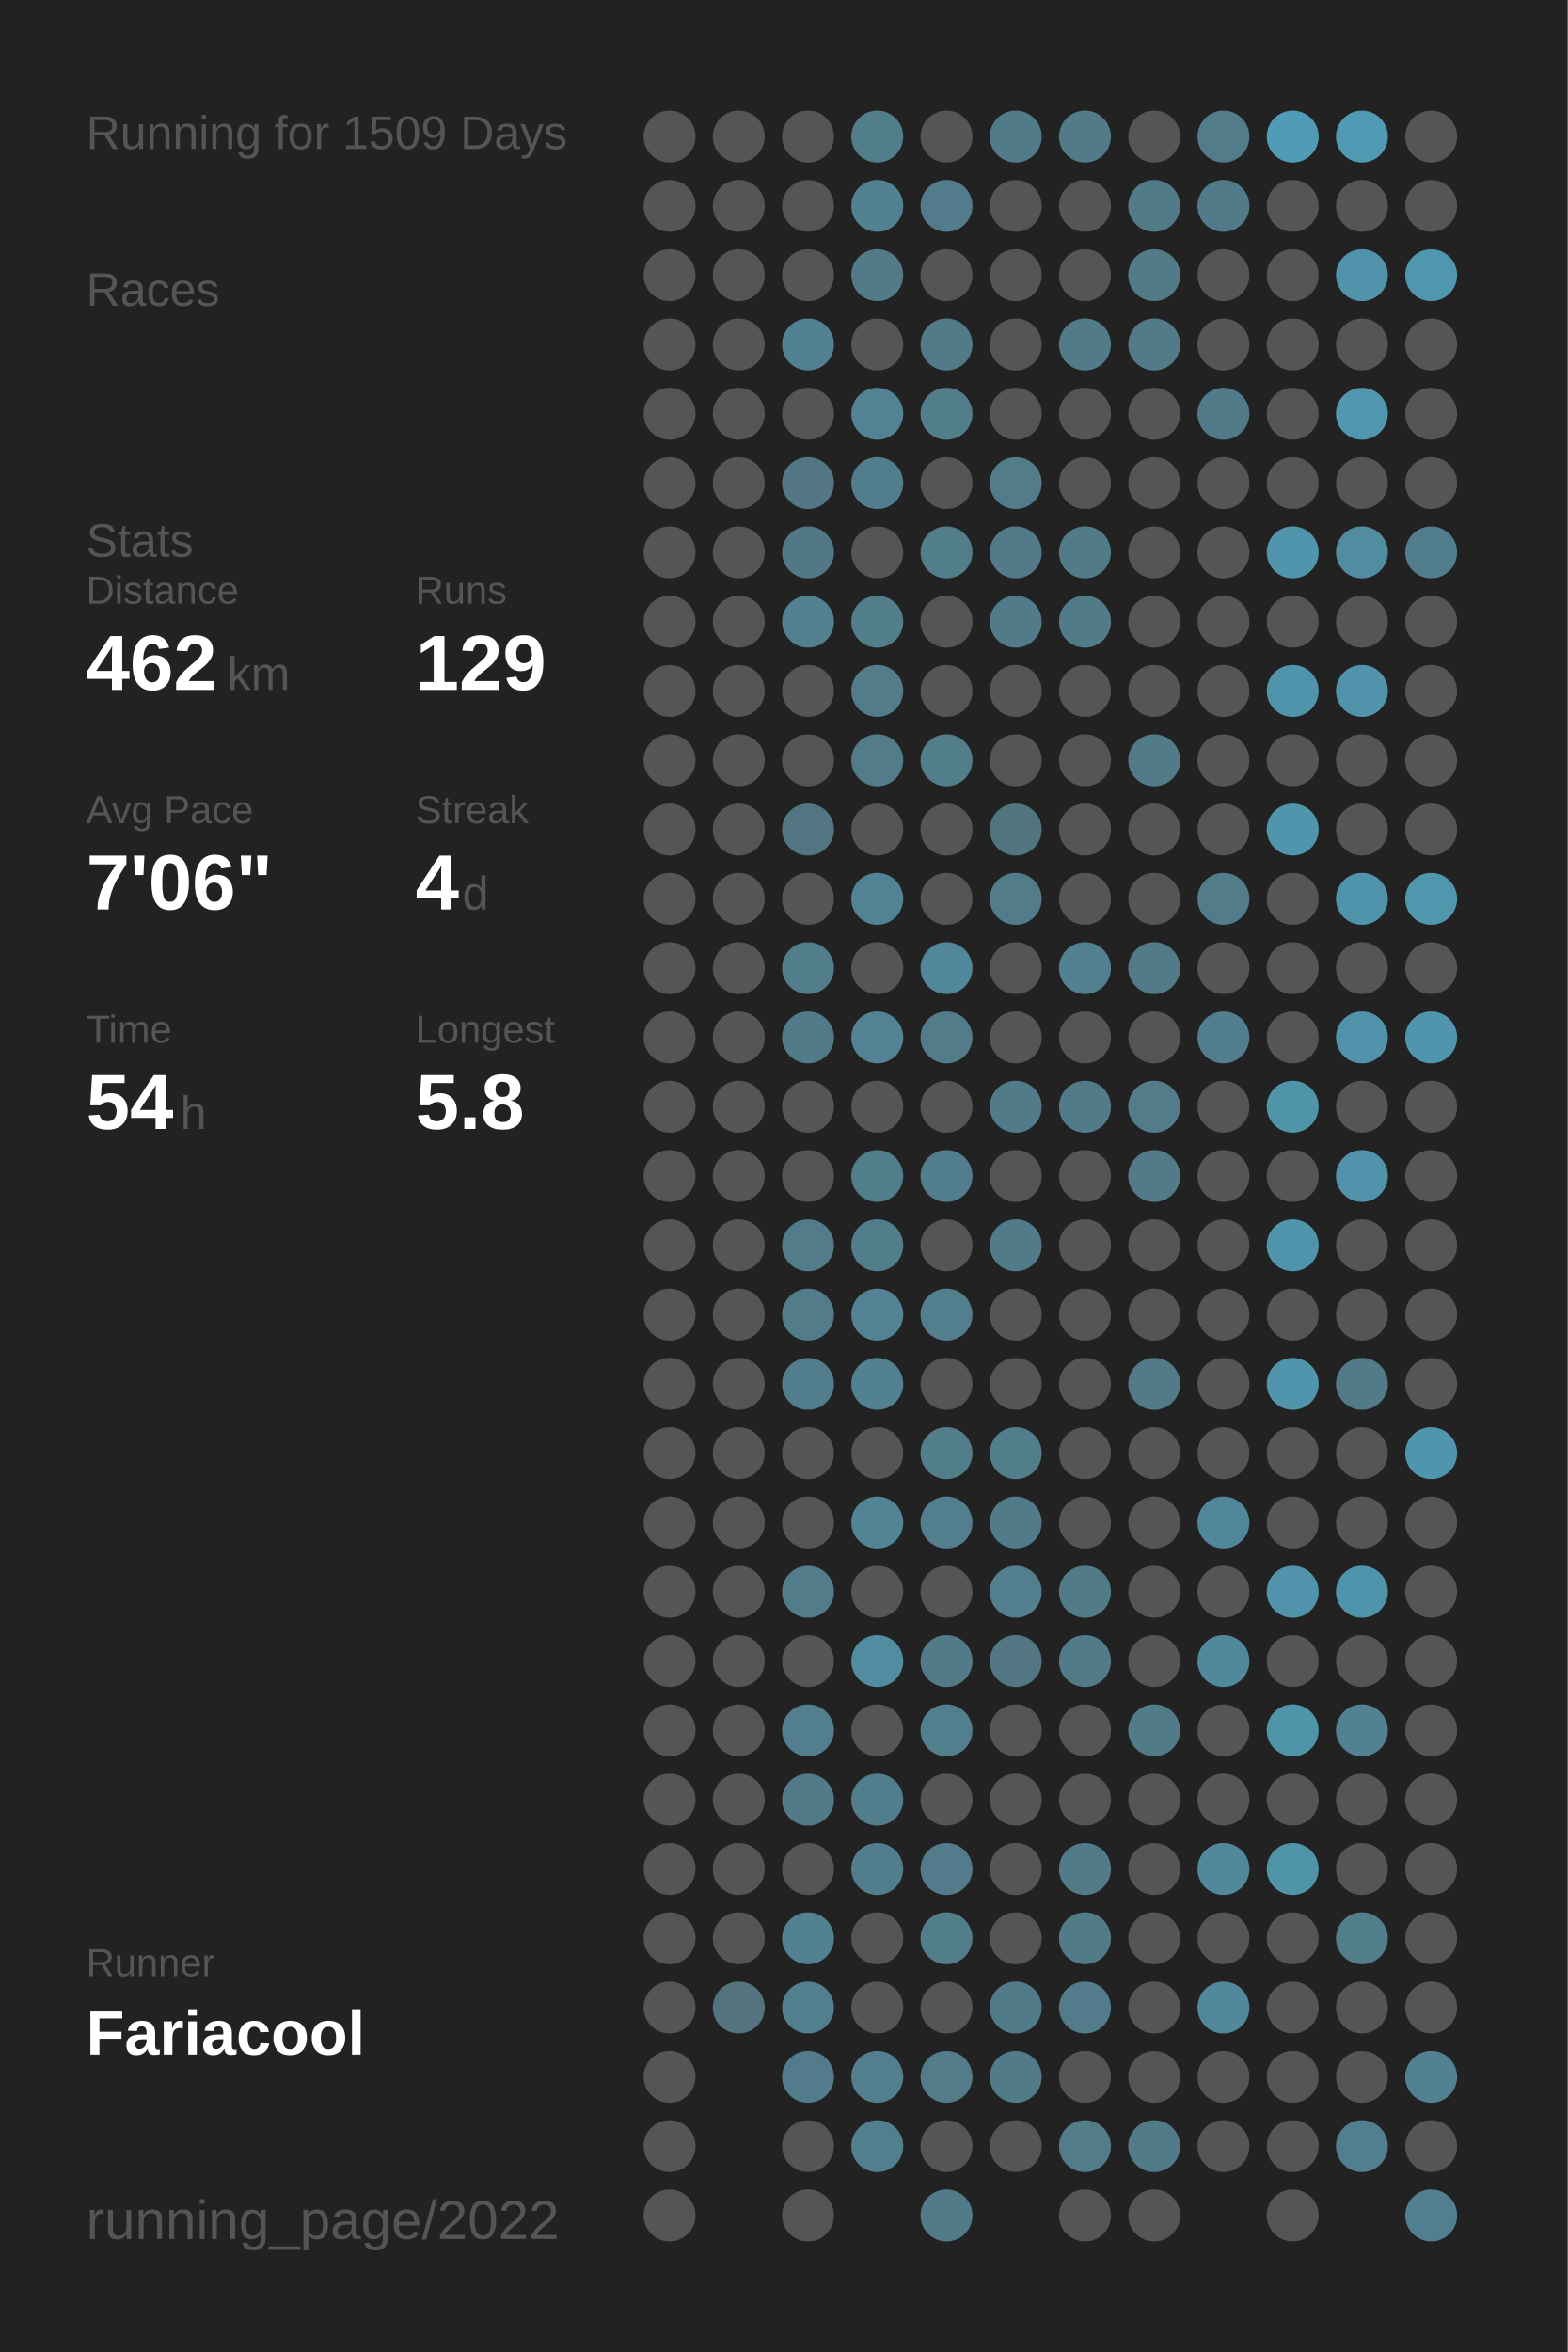
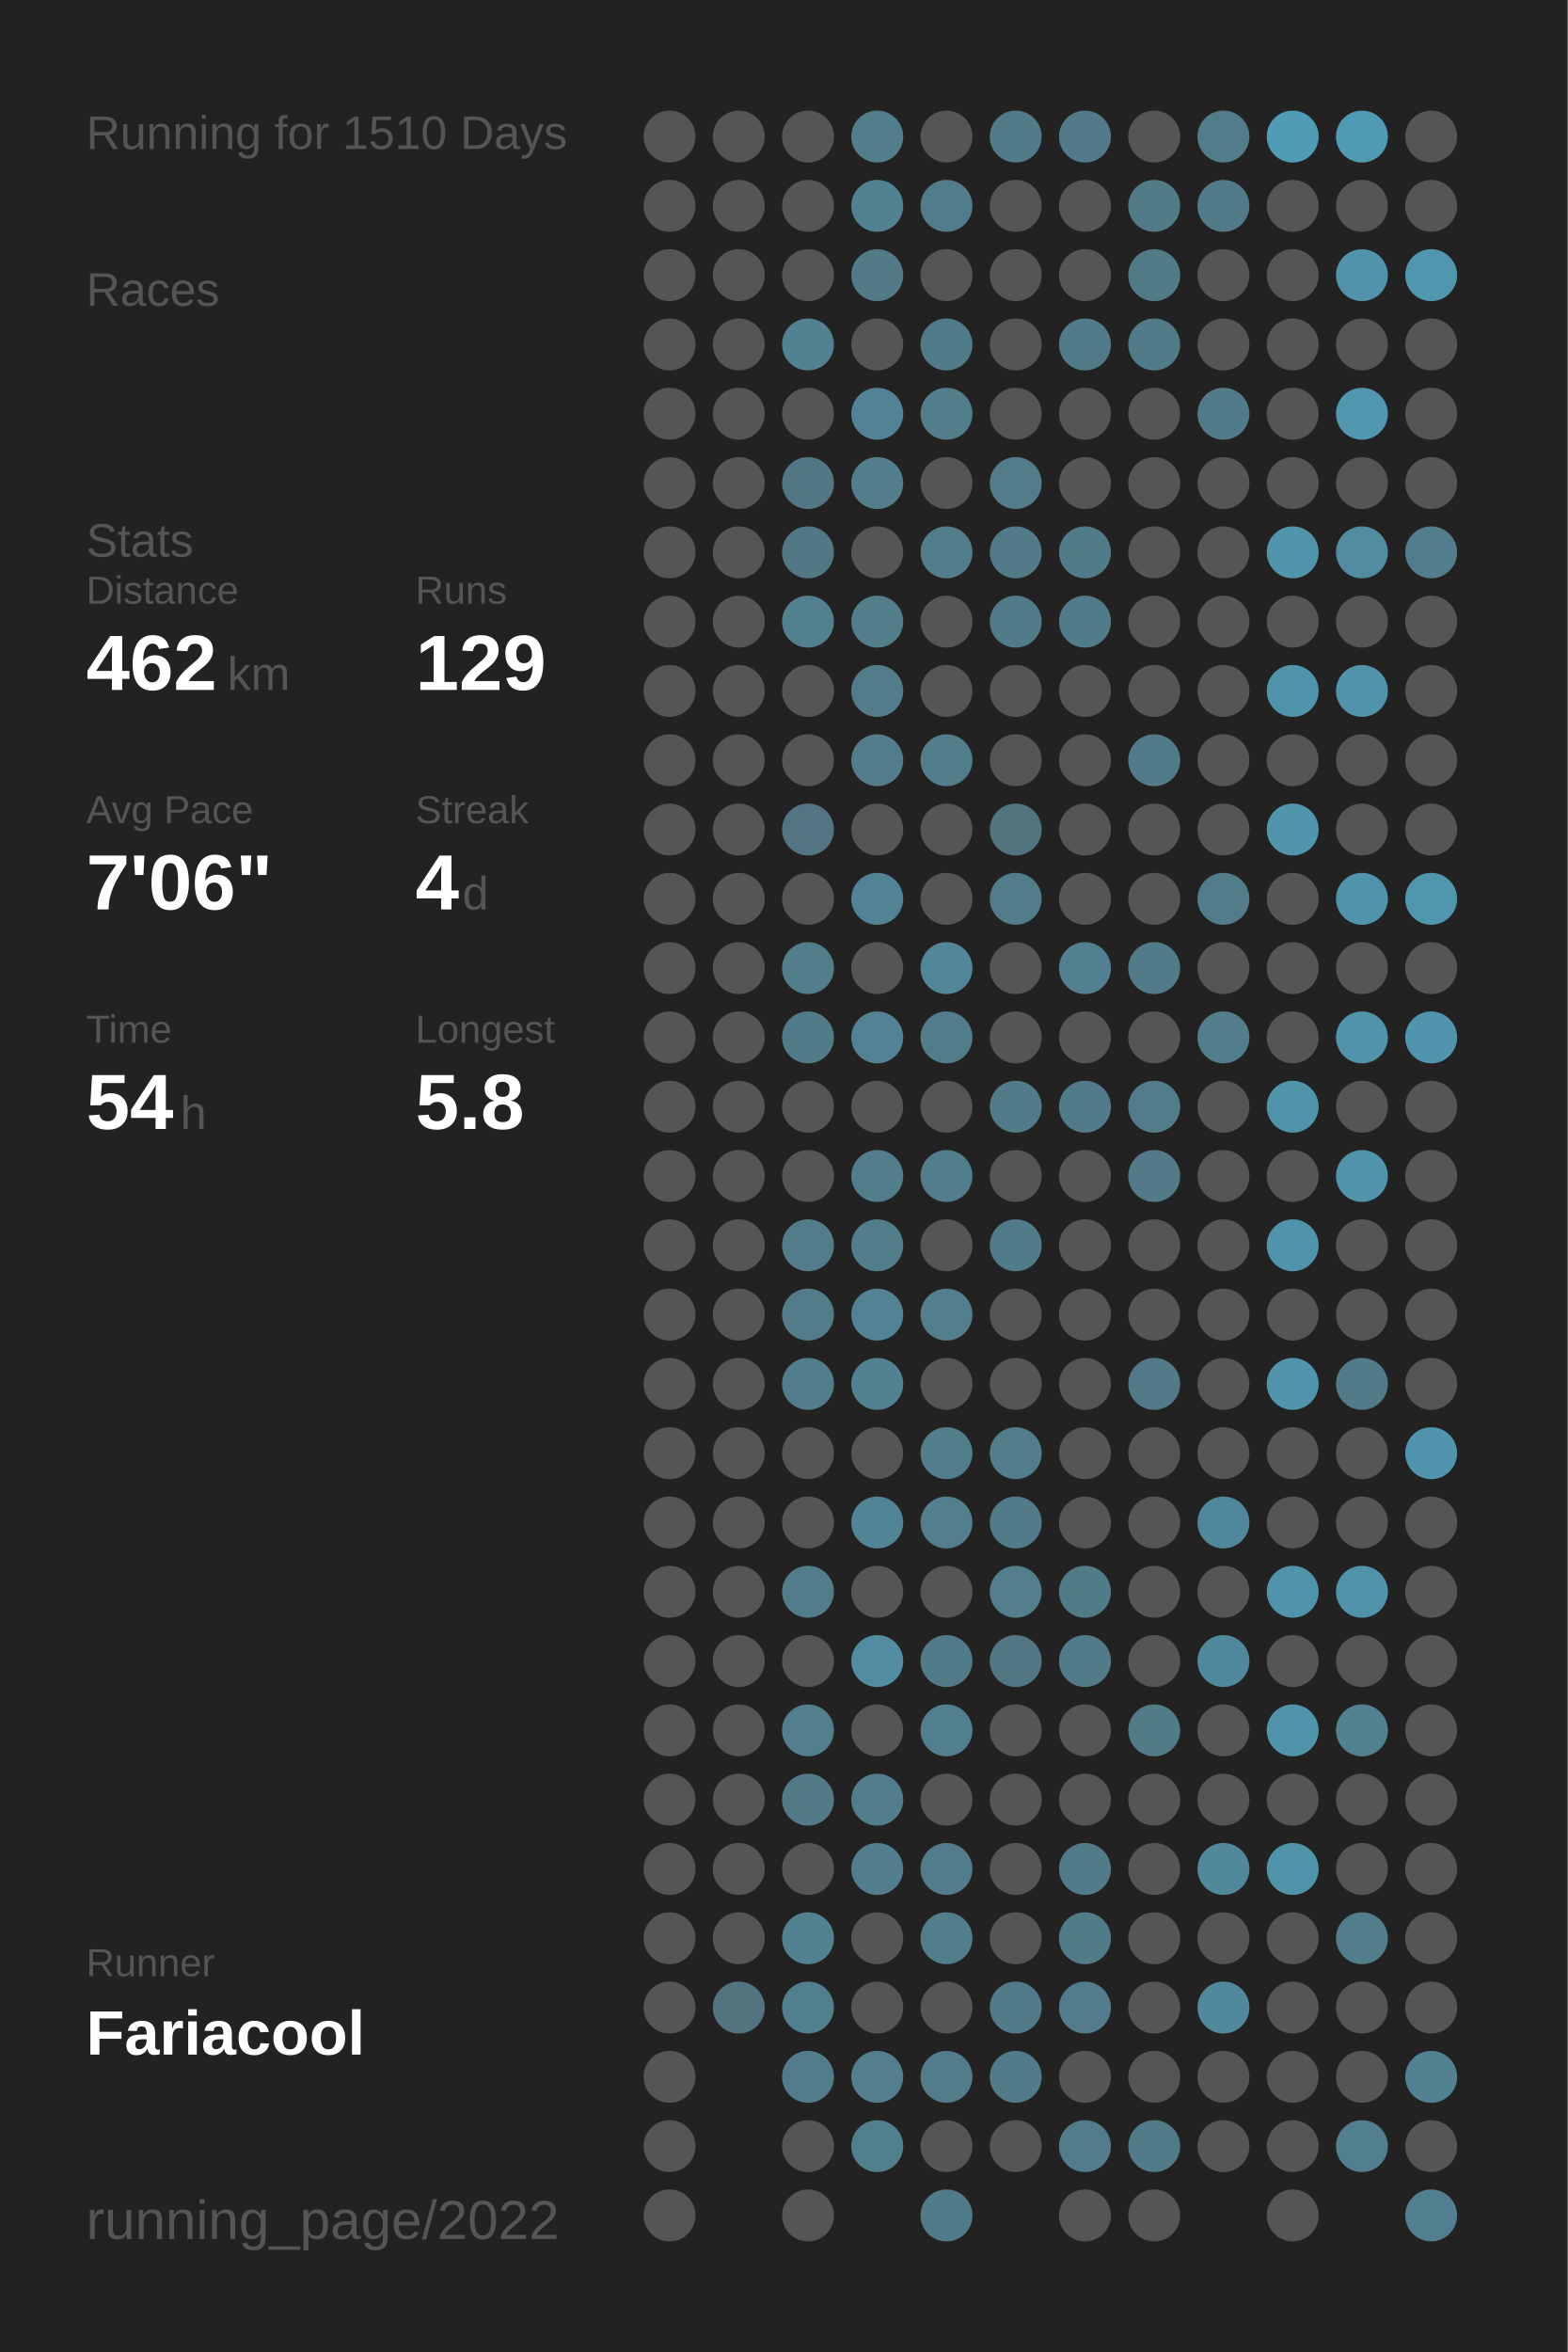
<svg xmlns="http://www.w3.org/2000/svg" baseProfile="full" height="300mm" version="1.1" viewBox="0,0,200,300" width="200mm">
  <defs />
  <rect fill="#222222" height="300" width="200" x="0" y="0" />
-   <text fill="#555555" style="font-size:6px; font-family:Arial;" x="11" y="19">Running for 1509 Days</text>
+   <text fill="#555555" style="font-size:6px; font-family:Arial;" x="11" y="19">Running for 1510 Days</text>
  <text fill="#555555" style="font-size:6px; font-family:Arial;" x="11" y="39">Races</text>
  <text fill="#555555" style="font-size:6px; font-family:Arial;" x="11" y="71">Stats</text>
  <text fill="#555555" style="font-size:5px; font-family:Arial;" x="11" y="77">Distance</text>
  <text fill="#FFFFFF" style="font-size:10px; font-family:Arial; font-weight:bold;" x="11" y="88">462</text>
  <text fill="#555555" style="font-size:6px; font-family:Arial;" x="29" y="88">km</text>
  <text fill="#555555" style="font-size:5px; font-family:Arial;" x="53" y="77">Runs</text>
  <text fill="#FFFFFF" style="font-size:10px; font-family:Arial; font-weight:bold;" x="53" y="88">129</text>
  <text fill="#555555" style="font-size:5px; font-family:Arial;" x="11" y="105">Avg Pace</text>
  <text fill="#FFFFFF" style="font-size:10px; font-family:Arial; font-weight:bold;" x="11" y="116">7'06"</text>
  <text fill="#555555" style="font-size:5px; font-family:Arial;" x="53" y="105">Streak</text>
  <text fill="#FFFFFF" style="font-size:10px; font-family:Arial; font-weight:bold;" x="53" y="116">4</text>
  <text fill="#555555" style="font-size:6px; font-family:Arial;" x="59" y="116">d</text>
  <text fill="#555555" style="font-size:5px; font-family:Arial;" x="11" y="133">Time</text>
  <text fill="#FFFFFF" style="font-size:10px; font-family:Arial; font-weight:bold;" x="11" y="144">54</text>
  <text fill="#555555" style="font-size:6px; font-family:Arial;" x="23" y="144">h</text>
  <text fill="#555555" style="font-size:5px; font-family:Arial;" x="53" y="133">Longest</text>
  <text fill="#FFFFFF" style="font-size:10px; font-family:Arial; font-weight:bold;" x="53" y="144">5.8</text>
  <text fill="#555555" style="font-size:5px; font-family:Arial;" x="11" y="252.065">Runner</text>
  <text fill="#FFFFFF" style="font-size:8px; font-family:Arial; font-weight:bold;" x="11" y="262.065">Fariacool</text>
  <text fill="#555555" style="font-size:7px; font-family:Arial;" x="11" y="285.581">running_page/2022</text>
  <circle cx="85.417" cy="17.419" fill="#555555" r="3.312" />
  <circle cx="85.417" cy="26.258" fill="#555555" r="3.312" />
  <circle cx="85.417" cy="35.097" fill="#555555" r="3.312" />
  <circle cx="85.417" cy="43.935" fill="#555555" r="3.312" />
  <circle cx="85.417" cy="52.774" fill="#555555" r="3.312" />
  <circle cx="85.417" cy="61.613" fill="#555555" r="3.312" />
  <circle cx="85.417" cy="70.452" fill="#555555" r="3.312" />
  <circle cx="85.417" cy="79.29" fill="#555555" r="3.312" />
  <circle cx="85.417" cy="88.129" fill="#555555" r="3.312" />
  <circle cx="85.417" cy="96.968" fill="#555555" r="3.312" />
  <circle cx="85.417" cy="105.806" fill="#555555" r="3.312" />
  <circle cx="85.417" cy="114.645" fill="#555555" r="3.312" />
  <circle cx="85.417" cy="123.484" fill="#555555" r="3.312" />
  <circle cx="85.417" cy="132.323" fill="#555555" r="3.312" />
  <circle cx="85.417" cy="141.161" fill="#555555" r="3.312" />
  <circle cx="85.417" cy="150" fill="#555555" r="3.312" />
  <circle cx="85.417" cy="158.839" fill="#555555" r="3.312" />
  <circle cx="85.417" cy="167.677" fill="#555555" r="3.312" />
  <circle cx="85.417" cy="176.516" fill="#555555" r="3.312" />
  <circle cx="85.417" cy="185.355" fill="#555555" r="3.312" />
  <circle cx="85.417" cy="194.194" fill="#555555" r="3.312" />
  <circle cx="85.417" cy="203.032" fill="#555555" r="3.312" />
  <circle cx="85.417" cy="211.871" fill="#555555" r="3.312" />
  <circle cx="85.417" cy="220.71" fill="#555555" r="3.312" />
  <circle cx="85.417" cy="229.548" fill="#555555" r="3.312" />
  <circle cx="85.417" cy="238.387" fill="#555555" r="3.312" />
  <circle cx="85.417" cy="247.226" fill="#555555" r="3.312" />
  <circle cx="85.417" cy="256.065" fill="#555555" r="3.312" />
  <circle cx="85.417" cy="264.903" fill="#555555" r="3.312" />
  <circle cx="85.417" cy="273.742" fill="#555555" r="3.312" />
  <circle cx="85.417" cy="282.581" fill="#555555" r="3.312" />
  <circle cx="94.25" cy="17.419" fill="#555555" r="3.312" />
  <circle cx="94.25" cy="26.258" fill="#555555" r="3.312" />
  <circle cx="94.25" cy="35.097" fill="#555555" r="3.312" />
  <circle cx="94.25" cy="43.935" fill="#555555" r="3.312" />
  <circle cx="94.25" cy="52.774" fill="#555555" r="3.312" />
  <circle cx="94.25" cy="61.613" fill="#555555" r="3.312" />
  <circle cx="94.25" cy="70.452" fill="#555555" r="3.312" />
  <circle cx="94.25" cy="79.29" fill="#555555" r="3.312" />
  <circle cx="94.25" cy="88.129" fill="#555555" r="3.312" />
  <circle cx="94.25" cy="96.968" fill="#555555" r="3.312" />
  <circle cx="94.25" cy="105.806" fill="#555555" r="3.312" />
  <circle cx="94.25" cy="114.645" fill="#555555" r="3.312" />
  <circle cx="94.25" cy="123.484" fill="#555555" r="3.312" />
  <circle cx="94.25" cy="132.323" fill="#555555" r="3.312" />
  <circle cx="94.25" cy="141.161" fill="#555555" r="3.312" />
  <circle cx="94.25" cy="150" fill="#555555" r="3.312" />
  <circle cx="94.25" cy="158.839" fill="#555555" r="3.312" />
  <circle cx="94.25" cy="167.677" fill="#555555" r="3.312" />
  <circle cx="94.25" cy="176.516" fill="#555555" r="3.312" />
  <circle cx="94.25" cy="185.355" fill="#555555" r="3.312" />
  <circle cx="94.25" cy="194.194" fill="#555555" r="3.312" />
  <circle cx="94.25" cy="203.032" fill="#555555" r="3.312" />
  <circle cx="94.25" cy="211.871" fill="#555555" r="3.312" />
  <circle cx="94.25" cy="220.71" fill="#555555" r="3.312" />
  <circle cx="94.25" cy="229.548" fill="#555555" r="3.312" />
  <circle cx="94.25" cy="238.387" fill="#555555" r="3.312" />
  <circle cx="94.25" cy="247.226" fill="#555555" r="3.312" />
  <circle cx="94.25" cy="256.065" fill="#53737f" r="3.312" />
  <circle cx="103.083" cy="17.419" fill="#555555" r="3.312" />
  <circle cx="103.083" cy="26.258" fill="#555555" r="3.312" />
  <circle cx="103.083" cy="35.097" fill="#555555" r="3.312" />
  <circle cx="103.083" cy="43.935" fill="#528191" r="3.312" />
  <circle cx="103.083" cy="52.774" fill="#555555" r="3.312" />
  <circle cx="103.083" cy="61.613" fill="#527683" r="3.312" />
  <circle cx="103.083" cy="70.452" fill="#527885" r="3.312" />
  <circle cx="103.083" cy="79.29" fill="#52808f" r="3.312" />
  <circle cx="103.083" cy="88.129" fill="#555555" r="3.312" />
  <circle cx="103.083" cy="96.968" fill="#555555" r="3.312" />
  <circle cx="103.083" cy="105.806" fill="#527581" r="3.312" />
  <circle cx="103.083" cy="114.645" fill="#555555" r="3.312" />
  <circle cx="103.083" cy="123.484" fill="#527d8b" r="3.312" />
  <circle cx="103.083" cy="132.323" fill="#527b89" r="3.312" />
  <circle cx="103.083" cy="141.161" fill="#555555" r="3.312" />
  <circle cx="103.083" cy="150" fill="#555555" r="3.312" />
  <circle cx="103.083" cy="158.839" fill="#527c8a" r="3.312" />
  <circle cx="103.083" cy="167.677" fill="#527c8a" r="3.312" />
  <circle cx="103.083" cy="176.516" fill="#527d8c" r="3.312" />
  <circle cx="103.083" cy="185.355" fill="#555555" r="3.312" />
  <circle cx="103.083" cy="194.194" fill="#555555" r="3.312" />
  <circle cx="103.083" cy="203.032" fill="#527c8a" r="3.312" />
  <circle cx="103.083" cy="211.871" fill="#555555" r="3.312" />
  <circle cx="103.083" cy="220.71" fill="#527e8d" r="3.312" />
  <circle cx="103.083" cy="229.548" fill="#527a87" r="3.312" />
  <circle cx="103.083" cy="238.387" fill="#555555" r="3.312" />
  <circle cx="103.083" cy="247.226" fill="#528191" r="3.312" />
  <circle cx="103.083" cy="256.065" fill="#527f8e" r="3.312" />
  <circle cx="103.083" cy="264.903" fill="#527c8b" r="3.312" />
  <circle cx="103.083" cy="273.742" fill="#555555" r="3.312" />
  <circle cx="103.083" cy="282.581" fill="#555555" r="3.312" />
  <circle cx="111.917" cy="17.419" fill="#527e8c" r="3.312" />
  <circle cx="111.917" cy="26.258" fill="#528292" r="3.312" />
  <circle cx="111.917" cy="35.097" fill="#527a87" r="3.312" />
  <circle cx="111.917" cy="43.935" fill="#555555" r="3.312" />
  <circle cx="111.917" cy="52.774" fill="#528293" r="3.312" />
  <circle cx="111.917" cy="61.613" fill="#527d8c" r="3.312" />
  <circle cx="111.917" cy="70.452" fill="#555555" r="3.312" />
  <circle cx="111.917" cy="79.29" fill="#527d8b" r="3.312" />
  <circle cx="111.917" cy="88.129" fill="#527c8a" r="3.312" />
  <circle cx="111.917" cy="96.968" fill="#527c8a" r="3.312" />
  <circle cx="111.917" cy="105.806" fill="#555555" r="3.312" />
  <circle cx="111.917" cy="114.645" fill="#528394" r="3.312" />
  <circle cx="111.917" cy="123.484" fill="#555555" r="3.312" />
  <circle cx="111.917" cy="132.323" fill="#528293" r="3.312" />
  <circle cx="111.917" cy="141.161" fill="#555555" r="3.312" />
  <circle cx="111.917" cy="150" fill="#527d8b" r="3.312" />
  <circle cx="111.917" cy="158.839" fill="#527d8b" r="3.312" />
  <circle cx="111.917" cy="167.677" fill="#528293" r="3.312" />
  <circle cx="111.917" cy="176.516" fill="#528192" r="3.312" />
  <circle cx="111.917" cy="185.355" fill="#555555" r="3.312" />
  <circle cx="111.917" cy="194.194" fill="#518495" r="3.312" />
  <circle cx="111.917" cy="203.032" fill="#555555" r="3.312" />
  <circle cx="111.917" cy="211.871" fill="#518ca0" r="3.312" />
  <circle cx="111.917" cy="220.71" fill="#555555" r="3.312" />
  <circle cx="111.917" cy="229.548" fill="#527d8c" r="3.312" />
  <circle cx="111.917" cy="238.387" fill="#527d8c" r="3.312" />
  <circle cx="111.917" cy="247.226" fill="#555555" r="3.312" />
  <circle cx="111.917" cy="256.065" fill="#555555" r="3.312" />
  <circle cx="111.917" cy="264.903" fill="#527e8e" r="3.312" />
  <circle cx="111.917" cy="273.742" fill="#527f8e" r="3.312" />
  <circle cx="120.75" cy="17.419" fill="#555555" r="3.312" />
  <circle cx="120.75" cy="26.258" fill="#527c8b" r="3.312" />
  <circle cx="120.75" cy="35.097" fill="#555555" r="3.312" />
  <circle cx="120.75" cy="43.935" fill="#527b89" r="3.312" />
  <circle cx="120.75" cy="52.774" fill="#527d8b" r="3.312" />
  <circle cx="120.75" cy="61.613" fill="#555555" r="3.312" />
  <circle cx="120.75" cy="70.452" fill="#527d8b" r="3.312" />
  <circle cx="120.75" cy="79.29" fill="#555555" r="3.312" />
  <circle cx="120.75" cy="88.129" fill="#555555" r="3.312" />
  <circle cx="120.75" cy="96.968" fill="#527d8b" r="3.312" />
  <circle cx="120.75" cy="105.806" fill="#555555" r="3.312" />
  <circle cx="120.75" cy="114.645" fill="#555555" r="3.312" />
  <circle cx="120.75" cy="123.484" fill="#518799" r="3.312" />
  <circle cx="120.75" cy="132.323" fill="#527c8a" r="3.312" />
  <circle cx="120.75" cy="141.161" fill="#555555" r="3.312" />
  <circle cx="120.75" cy="150" fill="#527d8c" r="3.312" />
  <circle cx="120.75" cy="158.839" fill="#555555" r="3.312" />
  <circle cx="120.75" cy="167.677" fill="#527e8d" r="3.312" />
  <circle cx="120.75" cy="176.516" fill="#555555" r="3.312" />
  <circle cx="120.75" cy="185.355" fill="#527e8c" r="3.312" />
  <circle cx="120.75" cy="194.194" fill="#527e8d" r="3.312" />
  <circle cx="120.75" cy="203.032" fill="#555555" r="3.312" />
  <circle cx="120.75" cy="211.871" fill="#527b89" r="3.312" />
  <circle cx="120.75" cy="220.71" fill="#527f8e" r="3.312" />
  <circle cx="120.75" cy="229.548" fill="#555555" r="3.312" />
  <circle cx="120.75" cy="238.387" fill="#527c8b" r="3.312" />
  <circle cx="120.75" cy="247.226" fill="#527d8b" r="3.312" />
  <circle cx="120.75" cy="256.065" fill="#555555" r="3.312" />
  <circle cx="120.75" cy="264.903" fill="#527c8a" r="3.312" />
  <circle cx="120.75" cy="273.742" fill="#555555" r="3.312" />
  <circle cx="120.75" cy="282.581" fill="#527b89" r="3.312" />
  <circle cx="129.583" cy="17.419" fill="#527b89" r="3.312" />
  <circle cx="129.583" cy="26.258" fill="#555555" r="3.312" />
  <circle cx="129.583" cy="35.097" fill="#555555" r="3.312" />
  <circle cx="129.583" cy="43.935" fill="#555555" r="3.312" />
  <circle cx="129.583" cy="52.774" fill="#555555" r="3.312" />
  <circle cx="129.583" cy="61.613" fill="#527c8a" r="3.312" />
  <circle cx="129.583" cy="70.452" fill="#527a88" r="3.312" />
  <circle cx="129.583" cy="79.29" fill="#527b89" r="3.312" />
  <circle cx="129.583" cy="88.129" fill="#555555" r="3.312" />
  <circle cx="129.583" cy="96.968" fill="#555555" r="3.312" />
  <circle cx="129.583" cy="105.806" fill="#52747f" r="3.312" />
  <circle cx="129.583" cy="114.645" fill="#527c8a" r="3.312" />
  <circle cx="129.583" cy="123.484" fill="#555555" r="3.312" />
  <circle cx="129.583" cy="132.323" fill="#555555" r="3.312" />
  <circle cx="129.583" cy="141.161" fill="#527b89" r="3.312" />
  <circle cx="129.583" cy="150" fill="#555555" r="3.312" />
  <circle cx="129.583" cy="158.839" fill="#527b89" r="3.312" />
  <circle cx="129.583" cy="167.677" fill="#555555" r="3.312" />
  <circle cx="129.583" cy="176.516" fill="#555555" r="3.312" />
  <circle cx="129.583" cy="185.355" fill="#527d8b" r="3.312" />
  <circle cx="129.583" cy="194.194" fill="#527b89" r="3.312" />
  <circle cx="129.583" cy="203.032" fill="#527e8d" r="3.312" />
  <circle cx="129.583" cy="211.871" fill="#527682" r="3.312" />
  <circle cx="129.583" cy="220.71" fill="#555555" r="3.312" />
  <circle cx="129.583" cy="229.548" fill="#555555" r="3.312" />
  <circle cx="129.583" cy="238.387" fill="#555555" r="3.312" />
  <circle cx="129.583" cy="247.226" fill="#555555" r="3.312" />
  <circle cx="129.583" cy="256.065" fill="#527b89" r="3.312" />
  <circle cx="129.583" cy="264.903" fill="#527b89" r="3.312" />
  <circle cx="129.583" cy="273.742" fill="#555555" r="3.312" />
  <circle cx="138.417" cy="17.419" fill="#527a88" r="3.312" />
  <circle cx="138.417" cy="26.258" fill="#555555" r="3.312" />
  <circle cx="138.417" cy="35.097" fill="#555555" r="3.312" />
  <circle cx="138.417" cy="43.935" fill="#527b89" r="3.312" />
  <circle cx="138.417" cy="52.774" fill="#555555" r="3.312" />
  <circle cx="138.417" cy="61.613" fill="#555555" r="3.312" />
  <circle cx="138.417" cy="70.452" fill="#527b88" r="3.312" />
  <circle cx="138.417" cy="79.29" fill="#527b89" r="3.312" />
  <circle cx="138.417" cy="88.129" fill="#555555" r="3.312" />
  <circle cx="138.417" cy="96.968" fill="#555555" r="3.312" />
  <circle cx="138.417" cy="105.806" fill="#555555" r="3.312" />
  <circle cx="138.417" cy="114.645" fill="#555555" r="3.312" />
  <circle cx="138.417" cy="123.484" fill="#528090" r="3.312" />
  <circle cx="138.417" cy="132.323" fill="#555555" r="3.312" />
  <circle cx="138.417" cy="141.161" fill="#527b89" r="3.312" />
  <circle cx="138.417" cy="150" fill="#555555" r="3.312" />
  <circle cx="138.417" cy="158.839" fill="#555555" r="3.312" />
  <circle cx="138.417" cy="167.677" fill="#555555" r="3.312" />
  <circle cx="138.417" cy="176.516" fill="#555555" r="3.312" />
  <circle cx="138.417" cy="185.355" fill="#555555" r="3.312" />
  <circle cx="138.417" cy="194.194" fill="#555555" r="3.312" />
  <circle cx="138.417" cy="203.032" fill="#527b88" r="3.312" />
  <circle cx="138.417" cy="211.871" fill="#527b89" r="3.312" />
  <circle cx="138.417" cy="220.71" fill="#555555" r="3.312" />
  <circle cx="138.417" cy="229.548" fill="#555555" r="3.312" />
  <circle cx="138.417" cy="238.387" fill="#527b89" r="3.312" />
  <circle cx="138.417" cy="247.226" fill="#527b88" r="3.312" />
  <circle cx="138.417" cy="256.065" fill="#527c8b" r="3.312" />
  <circle cx="138.417" cy="264.903" fill="#555555" r="3.312" />
  <circle cx="138.417" cy="273.742" fill="#527c8a" r="3.312" />
  <circle cx="138.417" cy="282.581" fill="#555555" r="3.312" />
  <circle cx="147.25" cy="17.419" fill="#555555" r="3.312" />
  <circle cx="147.25" cy="26.258" fill="#527b88" r="3.312" />
  <circle cx="147.25" cy="35.097" fill="#527b88" r="3.312" />
  <circle cx="147.25" cy="43.935" fill="#527b89" r="3.312" />
  <circle cx="147.25" cy="52.774" fill="#555555" r="3.312" />
  <circle cx="147.25" cy="61.613" fill="#555555" r="3.312" />
  <circle cx="147.25" cy="70.452" fill="#555555" r="3.312" />
  <circle cx="147.25" cy="79.29" fill="#555555" r="3.312" />
  <circle cx="147.25" cy="88.129" fill="#555555" r="3.312" />
  <circle cx="147.25" cy="96.968" fill="#527b89" r="3.312" />
  <circle cx="147.25" cy="105.806" fill="#555555" r="3.312" />
  <circle cx="147.25" cy="114.645" fill="#555555" r="3.312" />
  <circle cx="147.25" cy="123.484" fill="#527b89" r="3.312" />
  <circle cx="147.25" cy="132.323" fill="#555555" r="3.312" />
  <circle cx="147.25" cy="141.161" fill="#527c8a" r="3.312" />
  <circle cx="147.25" cy="150" fill="#527a88" r="3.312" />
  <circle cx="147.25" cy="158.839" fill="#555555" r="3.312" />
  <circle cx="147.25" cy="167.677" fill="#555555" r="3.312" />
  <circle cx="147.25" cy="176.516" fill="#527a88" r="3.312" />
  <circle cx="147.25" cy="185.355" fill="#555555" r="3.312" />
  <circle cx="147.25" cy="194.194" fill="#555555" r="3.312" />
  <circle cx="147.25" cy="203.032" fill="#555555" r="3.312" />
  <circle cx="147.25" cy="211.871" fill="#555555" r="3.312" />
  <circle cx="147.25" cy="220.71" fill="#527b88" r="3.312" />
  <circle cx="147.25" cy="229.548" fill="#555555" r="3.312" />
  <circle cx="147.25" cy="238.387" fill="#555555" r="3.312" />
  <circle cx="147.25" cy="247.226" fill="#555555" r="3.312" />
  <circle cx="147.25" cy="256.065" fill="#555555" r="3.312" />
  <circle cx="147.25" cy="264.903" fill="#555555" r="3.312" />
  <circle cx="147.25" cy="273.742" fill="#527b89" r="3.312" />
  <circle cx="147.25" cy="282.581" fill="#555555" r="3.312" />
  <circle cx="156.083" cy="17.419" fill="#527c8a" r="3.312" />
  <circle cx="156.083" cy="26.258" fill="#527b89" r="3.312" />
  <circle cx="156.083" cy="35.097" fill="#555555" r="3.312" />
  <circle cx="156.083" cy="43.935" fill="#555555" r="3.312" />
  <circle cx="156.083" cy="52.774" fill="#527b89" r="3.312" />
  <circle cx="156.083" cy="61.613" fill="#555555" r="3.312" />
  <circle cx="156.083" cy="70.452" fill="#555555" r="3.312" />
  <circle cx="156.083" cy="79.29" fill="#555555" r="3.312" />
  <circle cx="156.083" cy="88.129" fill="#555555" r="3.312" />
  <circle cx="156.083" cy="96.968" fill="#555555" r="3.312" />
  <circle cx="156.083" cy="105.806" fill="#555555" r="3.312" />
  <circle cx="156.083" cy="114.645" fill="#527c8a" r="3.312" />
  <circle cx="156.083" cy="123.484" fill="#555555" r="3.312" />
  <circle cx="156.083" cy="132.323" fill="#527d8c" r="3.312" />
  <circle cx="156.083" cy="141.161" fill="#555555" r="3.312" />
  <circle cx="156.083" cy="150" fill="#555555" r="3.312" />
  <circle cx="156.083" cy="158.839" fill="#555555" r="3.312" />
  <circle cx="156.083" cy="167.677" fill="#555555" r="3.312" />
  <circle cx="156.083" cy="176.516" fill="#555555" r="3.312" />
  <circle cx="156.083" cy="185.355" fill="#555555" r="3.312" />
  <circle cx="156.083" cy="194.194" fill="#51879a" r="3.312" />
  <circle cx="156.083" cy="203.032" fill="#555555" r="3.312" />
  <circle cx="156.083" cy="211.871" fill="#51899c" r="3.312" />
  <circle cx="156.083" cy="220.71" fill="#555555" r="3.312" />
  <circle cx="156.083" cy="229.548" fill="#555555" r="3.312" />
  <circle cx="156.083" cy="238.387" fill="#51899b" r="3.312" />
  <circle cx="156.083" cy="247.226" fill="#555555" r="3.312" />
  <circle cx="156.083" cy="256.065" fill="#51889b" r="3.312" />
  <circle cx="156.083" cy="264.903" fill="#555555" r="3.312" />
  <circle cx="156.083" cy="273.742" fill="#555555" r="3.312" />
  <circle cx="164.917" cy="17.419" fill="#509cb6" r="3.312" />
  <circle cx="164.917" cy="26.258" fill="#555555" r="3.312" />
  <circle cx="164.917" cy="35.097" fill="#555555" r="3.312" />
  <circle cx="164.917" cy="43.935" fill="#555555" r="3.312" />
  <circle cx="164.917" cy="52.774" fill="#555555" r="3.312" />
  <circle cx="164.917" cy="61.613" fill="#555555" r="3.312" />
  <circle cx="164.917" cy="70.452" fill="#5095ac" r="3.312" />
  <circle cx="164.917" cy="79.29" fill="#555555" r="3.312" />
  <circle cx="164.917" cy="88.129" fill="#5094ab" r="3.312" />
  <circle cx="164.917" cy="96.968" fill="#555555" r="3.312" />
  <circle cx="164.917" cy="105.806" fill="#5095ac" r="3.312" />
  <circle cx="164.917" cy="114.645" fill="#555555" r="3.312" />
  <circle cx="164.917" cy="123.484" fill="#555555" r="3.312" />
  <circle cx="164.917" cy="132.323" fill="#555555" r="3.312" />
  <circle cx="164.917" cy="141.161" fill="#5094aa" r="3.312" />
  <circle cx="164.917" cy="150" fill="#555555" r="3.312" />
  <circle cx="164.917" cy="158.839" fill="#5094ab" r="3.312" />
  <circle cx="164.917" cy="167.677" fill="#555555" r="3.312" />
  <circle cx="164.917" cy="176.516" fill="#5095ac" r="3.312" />
  <circle cx="164.917" cy="185.355" fill="#555555" r="3.312" />
  <circle cx="164.917" cy="194.194" fill="#555555" r="3.312" />
  <circle cx="164.917" cy="203.032" fill="#5093aa" r="3.312" />
  <circle cx="164.917" cy="211.871" fill="#555555" r="3.312" />
  <circle cx="164.917" cy="220.71" fill="#5094aa" r="3.312" />
  <circle cx="164.917" cy="229.548" fill="#555555" r="3.312" />
  <circle cx="164.917" cy="238.387" fill="#5094aa" r="3.312" />
  <circle cx="164.917" cy="247.226" fill="#555555" r="3.312" />
  <circle cx="164.917" cy="256.065" fill="#555555" r="3.312" />
  <circle cx="164.917" cy="264.903" fill="#555555" r="3.312" />
  <circle cx="164.917" cy="273.742" fill="#555555" r="3.312" />
  <circle cx="164.917" cy="282.581" fill="#555555" r="3.312" />
  <circle cx="173.75" cy="17.419" fill="#509ab3" r="3.312" />
  <circle cx="173.75" cy="26.258" fill="#555555" r="3.312" />
  <circle cx="173.75" cy="35.097" fill="#5093aa" r="3.312" />
  <circle cx="173.75" cy="43.935" fill="#555555" r="3.312" />
  <circle cx="173.75" cy="52.774" fill="#5097af" r="3.312" />
  <circle cx="173.75" cy="61.613" fill="#555555" r="3.312" />
  <circle cx="173.75" cy="70.452" fill="#518ca0" r="3.312" />
  <circle cx="173.75" cy="79.29" fill="#555555" r="3.312" />
  <circle cx="173.75" cy="88.129" fill="#5093aa" r="3.312" />
  <circle cx="173.75" cy="96.968" fill="#555555" r="3.312" />
  <circle cx="173.75" cy="105.806" fill="#555555" r="3.312" />
  <circle cx="173.75" cy="114.645" fill="#5094ab" r="3.312" />
  <circle cx="173.75" cy="123.484" fill="#555555" r="3.312" />
  <circle cx="173.75" cy="132.323" fill="#5093aa" r="3.312" />
  <circle cx="173.75" cy="141.161" fill="#555555" r="3.312" />
  <circle cx="173.75" cy="150" fill="#5093aa" r="3.312" />
  <circle cx="173.75" cy="158.839" fill="#555555" r="3.312" />
  <circle cx="173.75" cy="167.677" fill="#555555" r="3.312" />
  <circle cx="173.75" cy="176.516" fill="#527b89" r="3.312" />
  <circle cx="173.75" cy="185.355" fill="#555555" r="3.312" />
  <circle cx="173.75" cy="194.194" fill="#555555" r="3.312" />
  <circle cx="173.75" cy="203.032" fill="#5094ab" r="3.312" />
  <circle cx="173.75" cy="211.871" fill="#555555" r="3.312" />
  <circle cx="173.75" cy="220.71" fill="#528292" r="3.312" />
  <circle cx="173.75" cy="229.548" fill="#555555" r="3.312" />
  <circle cx="173.75" cy="238.387" fill="#555555" r="3.312" />
  <circle cx="173.75" cy="247.226" fill="#527d8b" r="3.312" />
  <circle cx="173.75" cy="256.065" fill="#555555" r="3.312" />
  <circle cx="173.75" cy="264.903" fill="#555555" r="3.312" />
  <circle cx="173.75" cy="273.742" fill="#527f8f" r="3.312" />
  <circle cx="182.583" cy="17.419" fill="#555555" r="3.312" />
  <circle cx="182.583" cy="26.258" fill="#555555" r="3.312" />
  <circle cx="182.583" cy="35.097" fill="#5096ae" r="3.312" />
  <circle cx="182.583" cy="43.935" fill="#555555" r="3.312" />
  <circle cx="182.583" cy="52.774" fill="#555555" r="3.312" />
  <circle cx="182.583" cy="61.613" fill="#555555" r="3.312" />
  <circle cx="182.583" cy="70.452" fill="#527d8c" r="3.312" />
  <circle cx="182.583" cy="79.29" fill="#555555" r="3.312" />
  <circle cx="182.583" cy="88.129" fill="#555555" r="3.312" />
  <circle cx="182.583" cy="96.968" fill="#555555" r="3.312" />
  <circle cx="182.583" cy="105.806" fill="#555555" r="3.312" />
  <circle cx="182.583" cy="114.645" fill="#5097ae" r="3.312" />
  <circle cx="182.583" cy="123.484" fill="#555555" r="3.312" />
  <circle cx="182.583" cy="132.323" fill="#5095ad" r="3.312" />
  <circle cx="182.583" cy="141.161" fill="#555555" r="3.312" />
  <circle cx="182.583" cy="150" fill="#555555" r="3.312" />
  <circle cx="182.583" cy="158.839" fill="#555555" r="3.312" />
  <circle cx="182.583" cy="167.677" fill="#555555" r="3.312" />
  <circle cx="182.583" cy="176.516" fill="#555555" r="3.312" />
  <circle cx="182.583" cy="185.355" fill="#5095ad" r="3.312" />
  <circle cx="182.583" cy="194.194" fill="#555555" r="3.312" />
  <circle cx="182.583" cy="203.032" fill="#555555" r="3.312" />
  <circle cx="182.583" cy="211.871" fill="#555555" r="3.312" />
  <circle cx="182.583" cy="220.71" fill="#555555" r="3.312" />
  <circle cx="182.583" cy="229.548" fill="#555555" r="3.312" />
  <circle cx="182.583" cy="238.387" fill="#555555" r="3.312" />
  <circle cx="182.583" cy="247.226" fill="#555555" r="3.312" />
  <circle cx="182.583" cy="256.065" fill="#555555" r="3.312" />
  <circle cx="182.583" cy="264.903" fill="#528292" r="3.312" />
  <circle cx="182.583" cy="273.742" fill="#555555" r="3.312" />
  <circle cx="182.583" cy="282.581" fill="#527f8f" r="3.312" />
</svg>
